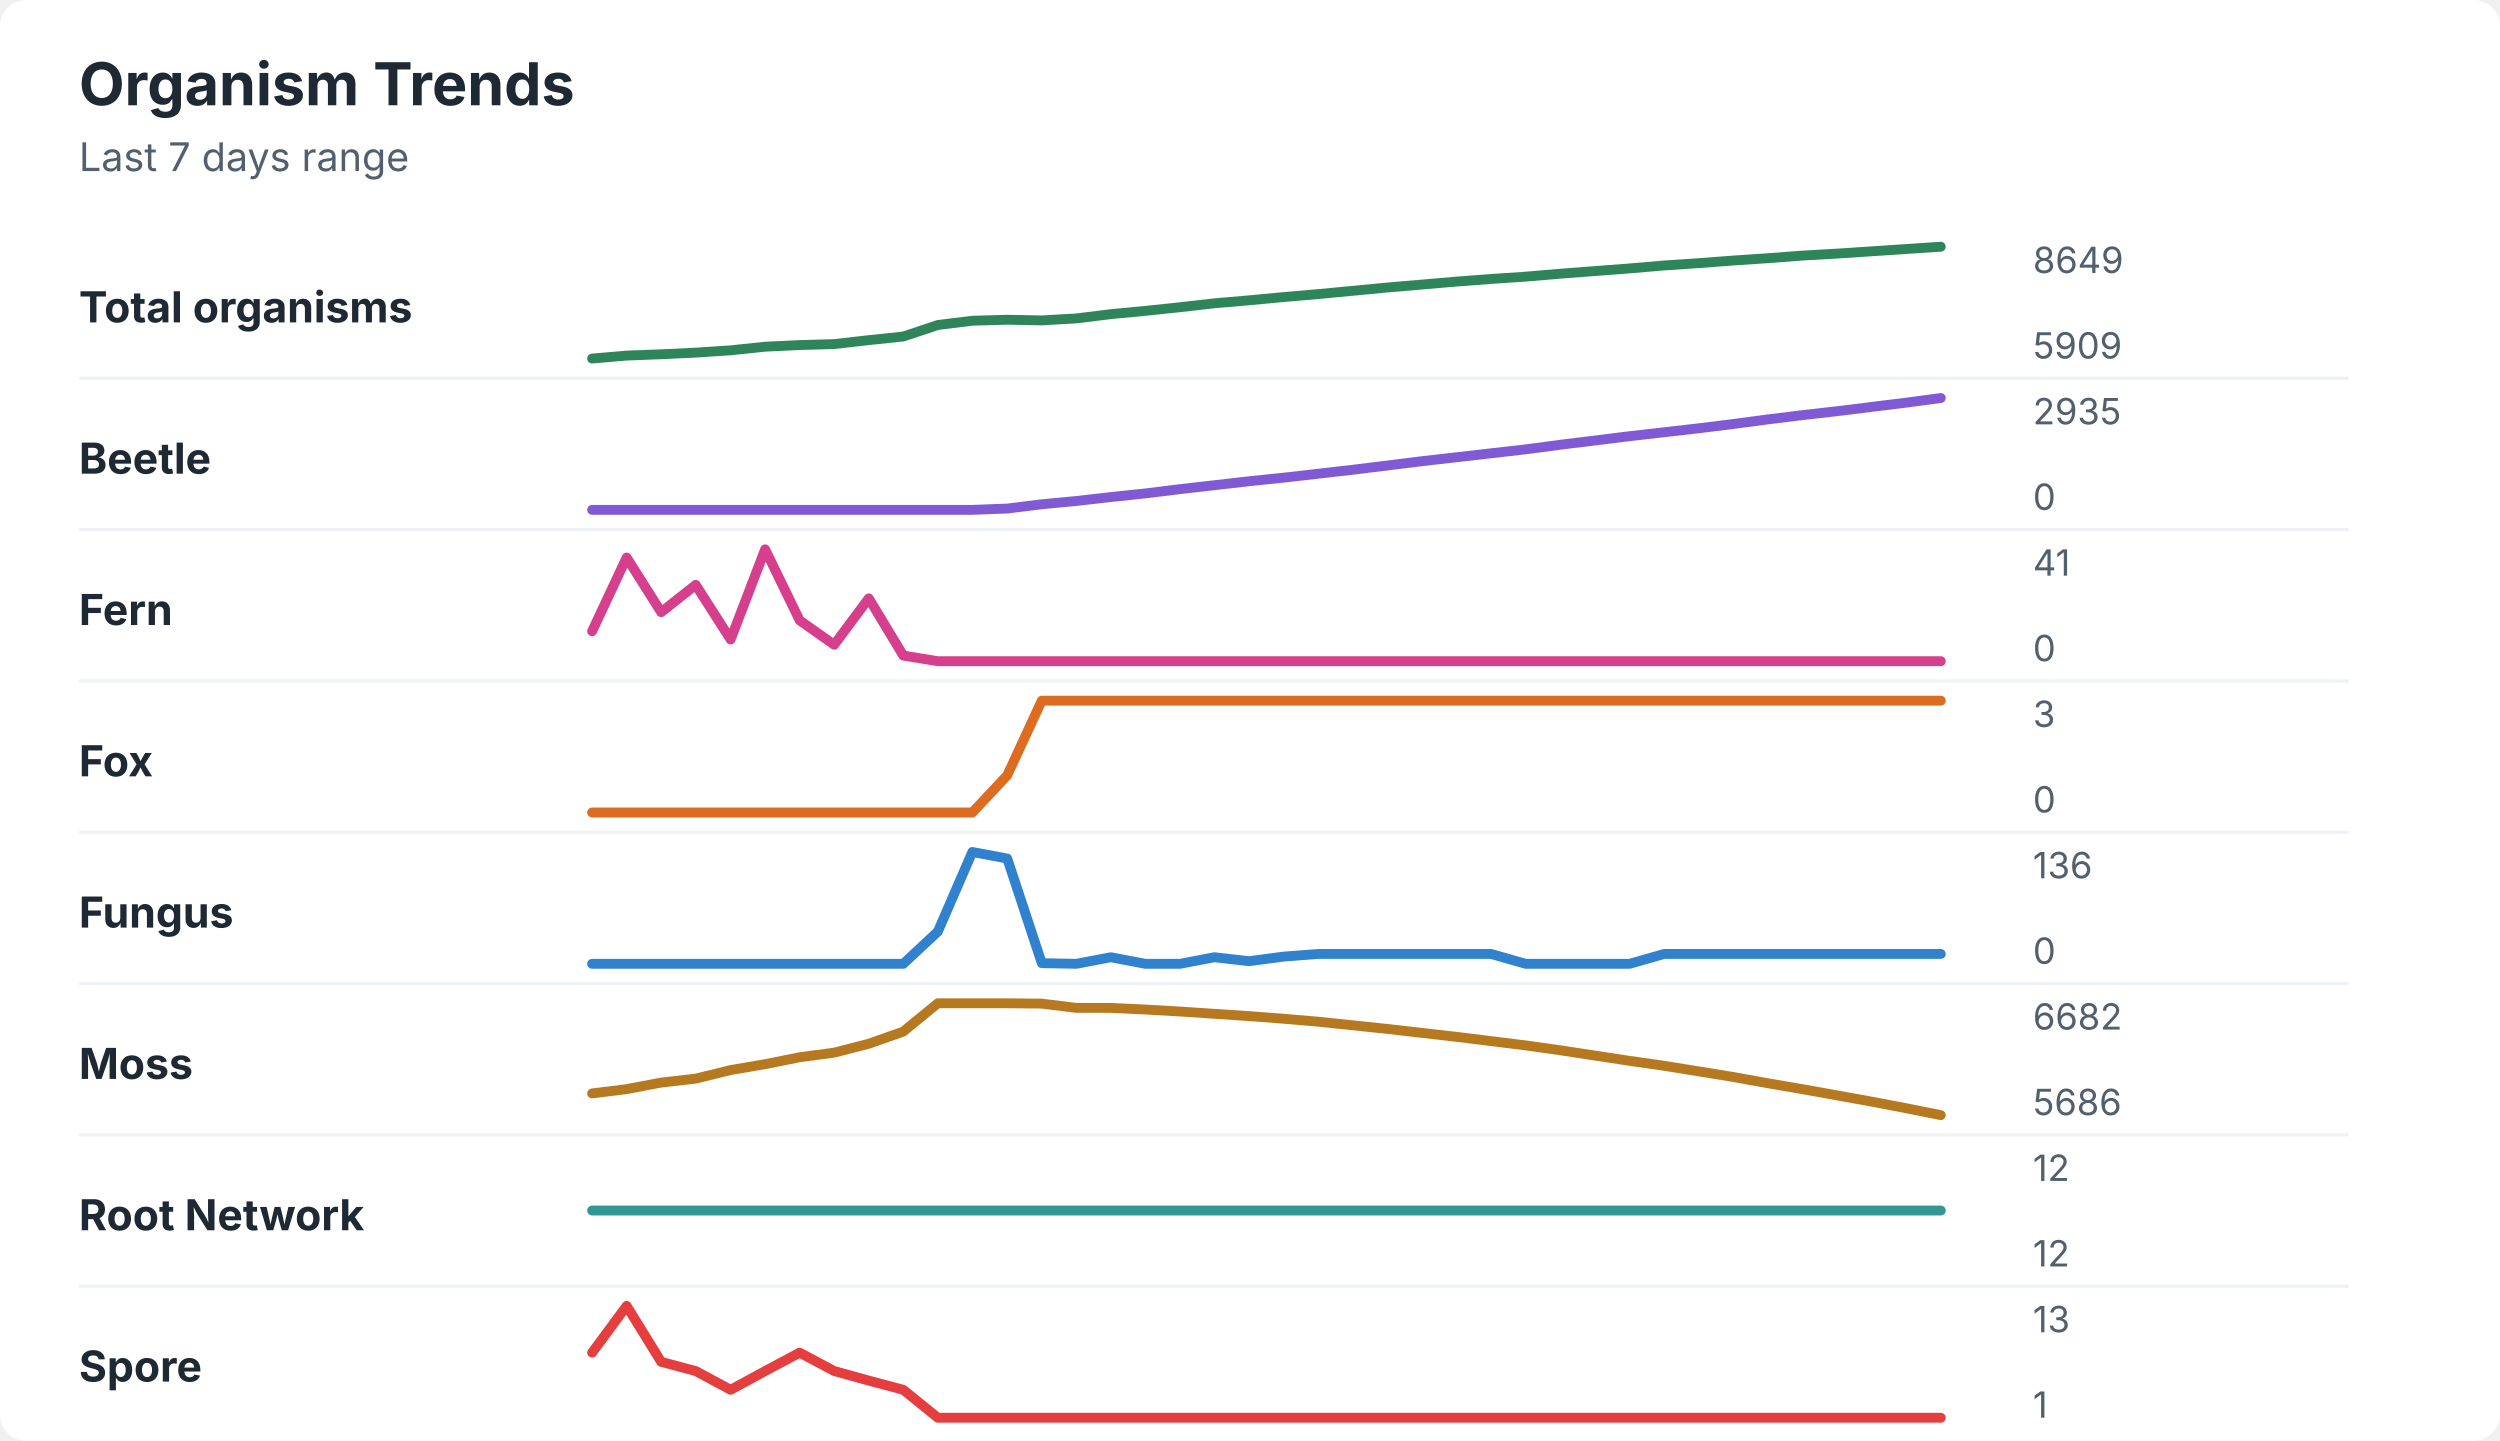
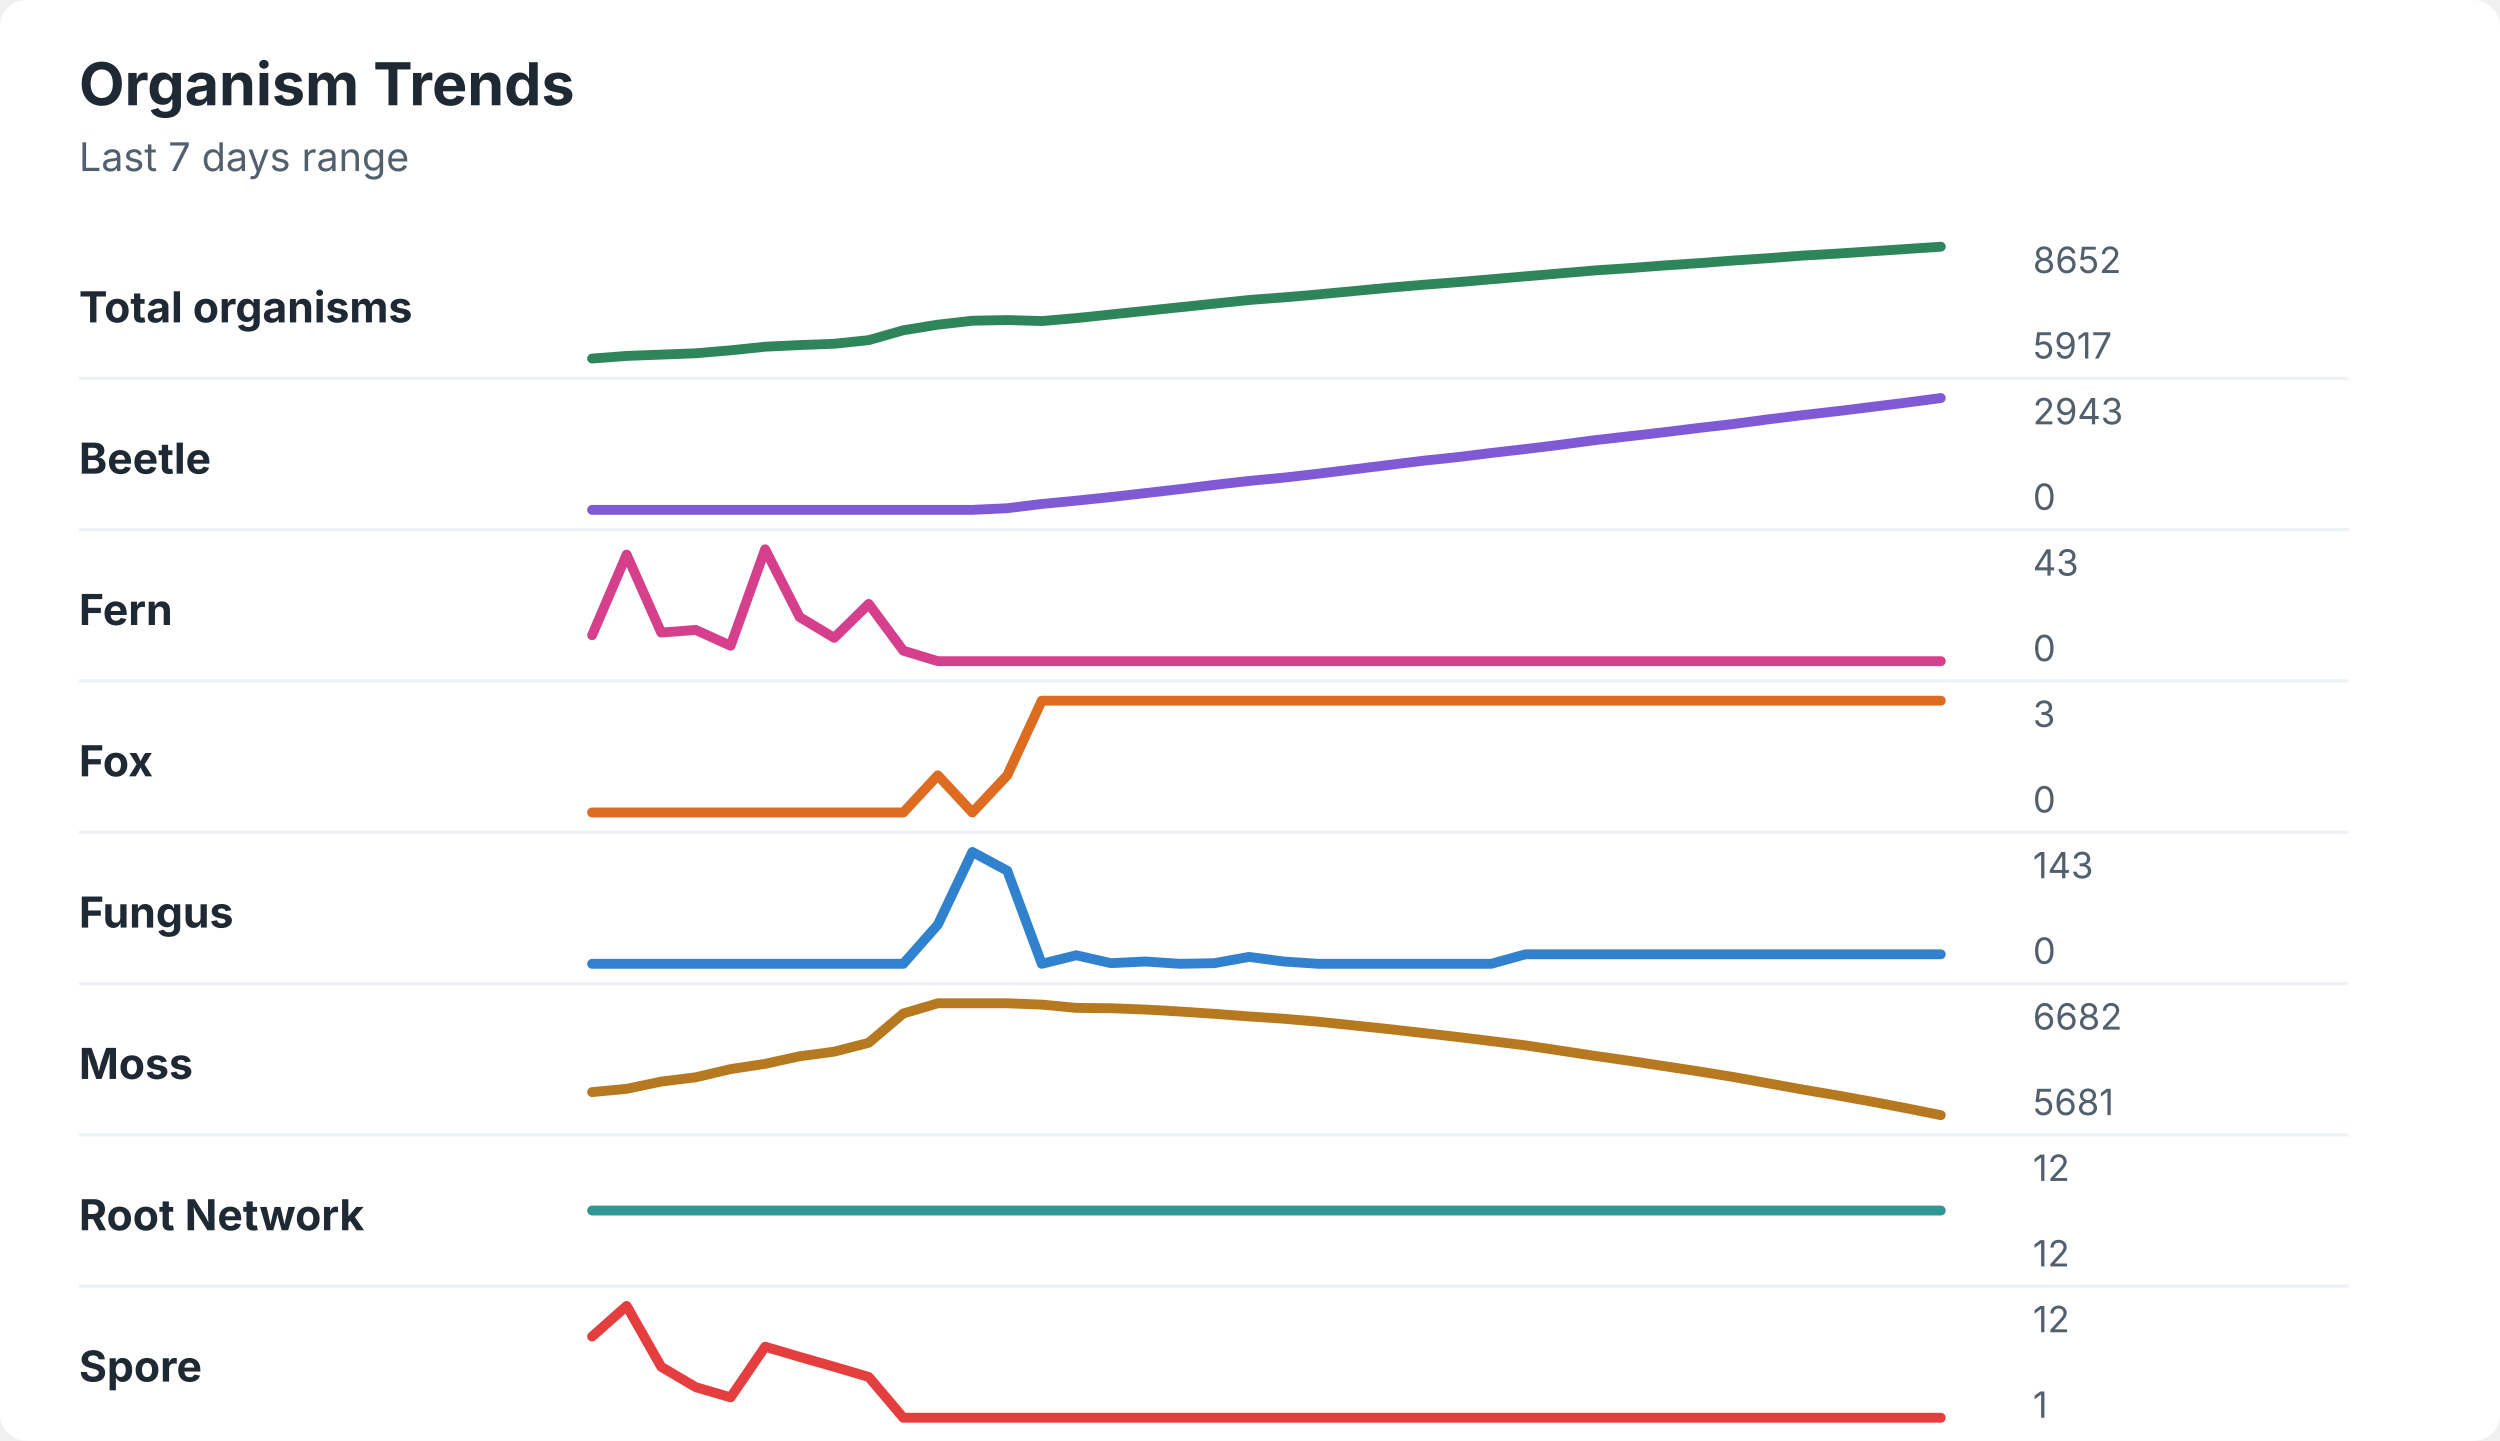
<svg xmlns="http://www.w3.org/2000/svg" width="760" height="438" viewBox="0 0 760 438" role="img" aria-labelledby="title desc">
  <rect width="760" height="438" rx="8" fill="#ffffff" />
  <style>
    text { font-family: -apple-system, BlinkMacSystemFont, "Segoe UI", sans-serif; }
    .title { font-size: 18px; font-weight: 700; fill: #1f2933; }
    .subtitle { font-size: 12px; fill: #52606d; }
    .label { font-size: 13px; font-weight: 650; fill: #1f2933; }
    .axis-value { font-size: 11px; fill: #52606d; }
    .separator { stroke: #eef2f7; stroke-width: 1; }
  </style>
  <text x="24" y="32" class="title">Organism Trends</text>
  <text x="24" y="52" class="subtitle">Last 7 days range</text>
  <text x="24" y="98" class="label">Total organisms</text>
-   <polyline points="180.0,109.0 190.5,108.1 201.0,107.7 211.5,107.2 222.1,106.5 232.6,105.4 243.1,104.9 253.6,104.6 264.1,103.4 274.6,102.3 285.1,98.8 295.6,97.5 306.2,97.2 316.7,97.4 327.2,96.8 337.7,95.5 348.2,94.5 358.7,93.4 369.2,92.2 379.7,91.3 390.3,90.3 400.8,89.4 411.3,88.4 421.8,87.4 432.3,86.5 442.8,85.6 453.3,84.8 463.8,84.1 474.4,83.2 484.9,82.4 495.4,81.6 505.9,80.7 516.4,80.0 526.9,79.2 537.4,78.5 547.9,77.7 558.5,77.1 569.0,76.4 579.5,75.7 590.0,75.0 " fill="none" stroke="#2f855a" stroke-width="3" stroke-linecap="round" stroke-linejoin="round" />
-   <text x="618" y="83" class="axis-value">8649</text>
-   <text x="618" y="109" class="axis-value">5909</text>
+   <polyline points="180.0,109.0 190.5,108.2 201.0,107.8 211.5,107.4 222.1,106.5 232.6,105.4 243.1,104.9 253.6,104.5 264.1,103.4 274.6,100.4 285.1,98.7 295.6,97.5 306.2,97.3 316.7,97.6 327.2,96.7 337.7,95.6 348.2,94.5 358.7,93.4 369.2,92.3 379.7,91.2 390.3,90.4 400.8,89.5 411.3,88.5 421.8,87.5 432.3,86.6 442.8,85.8 453.3,84.9 463.8,84.0 474.4,83.1 484.9,82.2 495.4,81.5 505.9,80.7 516.4,80.0 526.9,79.2 537.4,78.5 547.9,77.7 558.5,77.1 569.0,76.4 579.5,75.7 590.0,75.0 " fill="none" stroke="#2f855a" stroke-width="3" stroke-linecap="round" stroke-linejoin="round" />
+   <text x="618" y="83" class="axis-value">8652</text>
+   <text x="618" y="109" class="axis-value">5917</text>
  <line x1="24" y1="115.0" x2="714" y2="115.0" class="separator" />
  <text x="24" y="144" class="label">Beetle</text>
-   <polyline points="180.0,155.0 190.5,155.0 201.0,155.0 211.5,155.0 222.1,155.0 232.6,155.0 243.1,155.0 253.6,155.0 264.1,155.0 274.6,155.0 285.1,155.0 295.6,155.0 306.2,154.6 316.7,153.3 327.2,152.3 337.7,151.1 348.2,150.0 358.7,148.7 369.2,147.5 379.7,146.3 390.3,145.2 400.8,144.0 411.3,142.8 421.8,141.5 432.3,140.2 442.8,139.0 453.3,137.8 463.8,136.6 474.4,135.2 484.9,133.9 495.4,132.6 505.9,131.4 516.4,130.2 526.9,128.9 537.4,127.5 547.9,126.2 558.5,125.0 569.0,123.7 579.5,122.4 590.0,121.0 " fill="none" stroke="#805ad5" stroke-width="3" stroke-linecap="round" stroke-linejoin="round" />
-   <text x="618" y="129" class="axis-value">2935</text>
+   <polyline points="180.0,155.0 190.5,155.0 201.0,155.0 211.5,155.0 222.1,155.0 232.6,155.0 243.1,155.0 253.6,155.0 264.1,155.0 274.6,155.0 285.1,155.0 295.6,155.0 306.2,154.5 316.7,153.2 327.2,152.2 337.7,151.1 348.2,149.9 358.7,148.7 369.2,147.4 379.7,146.2 390.3,145.2 400.8,144.0 411.3,142.7 421.8,141.4 432.3,140.1 442.8,139.0 453.3,137.7 463.8,136.5 474.4,135.2 484.9,133.8 495.4,132.6 505.9,131.4 516.4,130.1 526.9,128.9 537.4,127.5 547.9,126.2 558.5,125.0 569.0,123.7 579.5,122.4 590.0,121.0 " fill="none" stroke="#805ad5" stroke-width="3" stroke-linecap="round" stroke-linejoin="round" />
+   <text x="618" y="129" class="axis-value">2943</text>
  <text x="618" y="155" class="axis-value">0</text>
  <line x1="24" y1="161.0" x2="714" y2="161.0" class="separator" />
  <text x="24" y="190" class="label">Fern</text>
-   <polyline points="180.0,191.9 190.5,169.5 201.0,186.1 211.5,177.8 222.1,194.4 232.6,167.0 243.1,188.6 253.6,196.0 264.1,181.9 274.6,199.3 285.1,201.0 295.6,201.0 306.2,201.0 316.7,201.0 327.2,201.0 337.7,201.0 348.2,201.0 358.7,201.0 369.2,201.0 379.7,201.0 390.3,201.0 400.8,201.0 411.3,201.0 421.8,201.0 432.3,201.0 442.8,201.0 453.3,201.0 463.8,201.0 474.4,201.0 484.9,201.0 495.4,201.0 505.9,201.0 516.4,201.0 526.9,201.0 537.4,201.0 547.9,201.0 558.5,201.0 569.0,201.0 579.5,201.0 590.0,201.0 " fill="none" stroke="#d53f8c" stroke-width="3" stroke-linecap="round" stroke-linejoin="round" />
-   <text x="618" y="175" class="axis-value">41</text>
+   <polyline points="180.0,193.1 190.5,168.6 201.0,192.3 211.5,191.5 222.1,196.3 232.6,167.0 243.1,187.6 253.6,193.9 264.1,183.6 274.6,197.8 285.1,201.0 295.6,201.0 306.2,201.0 316.7,201.0 327.2,201.0 337.7,201.0 348.2,201.0 358.7,201.0 369.2,201.0 379.7,201.0 390.3,201.0 400.8,201.0 411.3,201.0 421.8,201.0 432.3,201.0 442.8,201.0 453.3,201.0 463.8,201.0 474.4,201.0 484.9,201.0 495.4,201.0 505.9,201.0 516.4,201.0 526.9,201.0 537.4,201.0 547.9,201.0 558.5,201.0 569.0,201.0 579.5,201.0 590.0,201.0 " fill="none" stroke="#d53f8c" stroke-width="3" stroke-linecap="round" stroke-linejoin="round" />
+   <text x="618" y="175" class="axis-value">43</text>
  <text x="618" y="201" class="axis-value">0</text>
  <line x1="24" y1="207.0" x2="714" y2="207.0" class="separator" />
  <text x="24" y="236" class="label">Fox</text>
-   <polyline points="180.0,247.0 190.5,247.0 201.0,247.0 211.5,247.0 222.1,247.0 232.6,247.0 243.1,247.0 253.6,247.0 264.1,247.0 274.6,247.0 285.1,247.0 295.6,247.0 306.2,235.7 316.7,213.0 327.2,213.0 337.7,213.0 348.2,213.0 358.7,213.0 369.2,213.0 379.7,213.0 390.3,213.0 400.8,213.0 411.3,213.0 421.8,213.0 432.3,213.0 442.8,213.0 453.3,213.0 463.8,213.0 474.4,213.0 484.9,213.0 495.4,213.0 505.9,213.0 516.4,213.0 526.9,213.0 537.4,213.0 547.9,213.0 558.5,213.0 569.0,213.0 579.5,213.0 590.0,213.0 " fill="none" stroke="#dd6b20" stroke-width="3" stroke-linecap="round" stroke-linejoin="round" />
+   <polyline points="180.0,247.0 190.5,247.0 201.0,247.0 211.5,247.0 222.1,247.0 232.6,247.0 243.1,247.0 253.6,247.0 264.1,247.0 274.6,247.0 285.1,235.7 295.6,247.0 306.2,235.7 316.7,213.0 327.2,213.0 337.7,213.0 348.2,213.0 358.7,213.0 369.2,213.0 379.7,213.0 390.3,213.0 400.8,213.0 411.3,213.0 421.8,213.0 432.3,213.0 442.8,213.0 453.3,213.0 463.8,213.0 474.4,213.0 484.9,213.0 495.4,213.0 505.9,213.0 516.4,213.0 526.9,213.0 537.4,213.0 547.9,213.0 558.5,213.0 569.0,213.0 579.5,213.0 590.0,213.0 " fill="none" stroke="#dd6b20" stroke-width="3" stroke-linecap="round" stroke-linejoin="round" />
  <text x="618" y="221" class="axis-value">3</text>
  <text x="618" y="247" class="axis-value">0</text>
  <line x1="24" y1="253.0" x2="714" y2="253.0" class="separator" />
  <text x="24" y="282" class="label">Fungus</text>
-   <polyline points="180.0,293.0 190.5,293.0 201.0,293.0 211.5,293.0 222.1,293.0 232.6,293.0 243.1,293.0 253.6,293.0 264.1,293.0 274.6,293.0 285.1,283.2 295.6,259.0 306.2,261.0 316.7,292.8 327.2,293.0 337.7,291.0 348.2,293.0 358.7,293.0 369.2,291.0 379.7,292.2 390.3,290.8 400.8,290.0 411.3,290.0 421.8,290.0 432.3,290.0 442.8,290.0 453.3,290.0 463.8,293.0 474.4,293.0 484.9,293.0 495.4,293.0 505.9,290.0 516.4,290.0 526.9,290.0 537.4,290.0 547.9,290.0 558.5,290.0 569.0,290.0 579.5,290.0 590.0,290.0 " fill="none" stroke="#3182ce" stroke-width="3" stroke-linecap="round" stroke-linejoin="round" />
-   <text x="618" y="267" class="axis-value">136</text>
+   <polyline points="180.0,293.0 190.5,293.0 201.0,293.0 211.5,293.0 222.1,293.0 232.6,293.0 243.1,293.0 253.6,293.0 264.1,293.0 274.6,293.0 285.1,281.1 295.6,259.0 306.2,264.7 316.7,293.0 327.2,290.4 337.7,292.8 348.2,292.3 358.7,293.0 369.2,292.8 379.7,290.9 390.3,292.3 400.8,293.0 411.3,293.0 421.8,293.0 432.3,293.0 442.8,293.0 453.3,293.0 463.8,290.1 474.4,290.1 484.9,290.1 495.4,290.1 505.9,290.1 516.4,290.1 526.9,290.1 537.4,290.1 547.9,290.1 558.5,290.1 569.0,290.1 579.5,290.1 590.0,290.1 " fill="none" stroke="#3182ce" stroke-width="3" stroke-linecap="round" stroke-linejoin="round" />
+   <text x="618" y="267" class="axis-value">143</text>
  <text x="618" y="293" class="axis-value">0</text>
  <line x1="24" y1="299.0" x2="714" y2="299.0" class="separator" />
  <text x="24" y="328" class="label">Moss</text>
-   <polyline points="180.0,332.4 190.5,331.1 201.0,329.1 211.5,327.9 222.1,325.3 232.6,323.5 243.1,321.4 253.6,320.0 264.1,317.3 274.6,313.6 285.1,305.0 295.6,305.0 306.2,305.0 316.7,305.1 327.2,306.4 337.7,306.4 348.2,306.9 358.7,307.5 369.2,308.2 379.7,308.9 390.3,309.7 400.8,310.6 411.3,311.7 421.8,312.8 432.3,314.0 442.8,315.2 453.3,316.5 463.8,317.8 474.4,319.3 484.9,320.9 495.4,322.5 505.9,324.0 516.4,325.7 526.9,327.4 537.4,329.3 547.9,331.1 558.5,333.0 569.0,334.9 579.5,336.9 590.0,339.0 " fill="none" stroke="#b7791f" stroke-width="3" stroke-linecap="round" stroke-linejoin="round" />
+   <polyline points="180.0,332.0 190.5,331.0 201.0,328.8 211.5,327.5 222.1,325.0 232.6,323.4 243.1,321.1 253.6,319.7 264.1,317.0 274.6,308.1 285.1,305.0 295.6,305.0 306.2,305.0 316.7,305.4 327.2,306.4 337.7,306.5 348.2,306.9 358.7,307.5 369.2,308.2 379.7,309.0 390.3,309.7 400.8,310.6 411.3,311.7 421.8,312.8 432.3,314.0 442.8,315.2 453.3,316.5 463.8,317.8 474.4,319.4 484.9,321.0 495.4,322.5 505.9,324.1 516.4,325.7 526.9,327.4 537.4,329.3 547.9,331.2 558.5,333.0 569.0,334.9 579.5,336.9 590.0,339.0 " fill="none" stroke="#b7791f" stroke-width="3" stroke-linecap="round" stroke-linejoin="round" />
  <text x="618" y="313" class="axis-value">6682</text>
-   <text x="618" y="339" class="axis-value">5686</text>
+   <text x="618" y="339" class="axis-value">5681</text>
  <line x1="24" y1="345.0" x2="714" y2="345.0" class="separator" />
  <text x="24" y="374" class="label">Root Network</text>
  <polyline points="180.0,368.0 190.5,368.0 201.0,368.0 211.5,368.0 222.1,368.0 232.6,368.0 243.1,368.0 253.6,368.0 264.1,368.0 274.6,368.0 285.1,368.0 295.6,368.0 306.2,368.0 316.7,368.0 327.2,368.0 337.7,368.0 348.2,368.0 358.7,368.0 369.2,368.0 379.7,368.0 390.3,368.0 400.8,368.0 411.3,368.0 421.8,368.0 432.3,368.0 442.8,368.0 453.3,368.0 463.8,368.0 474.4,368.0 484.9,368.0 495.4,368.0 505.9,368.0 516.4,368.0 526.9,368.0 537.4,368.0 547.9,368.0 558.5,368.0 569.0,368.0 579.5,368.0 590.0,368.0 " fill="none" stroke="#319795" stroke-width="3" stroke-linecap="round" stroke-linejoin="round" />
  <text x="618" y="359" class="axis-value">12</text>
  <text x="618" y="385" class="axis-value">12</text>
  <line x1="24" y1="391.0" x2="714" y2="391.0" class="separator" />
  <text x="24" y="420" class="label">Spore</text>
-   <polyline points="180.0,411.2 190.5,397.0 201.0,414.0 211.5,416.8 222.1,422.5 232.6,416.8 243.1,411.2 253.6,416.8 264.1,419.7 274.6,422.5 285.1,431.0 295.6,431.0 306.2,431.0 316.7,431.0 327.2,431.0 337.7,431.0 348.2,431.0 358.7,431.0 369.2,431.0 379.7,431.0 390.3,431.0 400.8,431.0 411.3,431.0 421.8,431.0 432.3,431.0 442.8,431.0 453.3,431.0 463.8,431.0 474.4,431.0 484.9,431.0 495.4,431.0 505.9,431.0 516.4,431.0 526.9,431.0 537.4,431.0 547.9,431.0 558.5,431.0 569.0,431.0 579.5,431.0 590.0,431.0 " fill="none" stroke="#e53e3e" stroke-width="3" stroke-linecap="round" stroke-linejoin="round" />
-   <text x="618" y="405" class="axis-value">13</text>
+   <polyline points="180.0,406.3 190.5,397.0 201.0,415.5 211.5,421.7 222.1,424.8 232.6,409.4 243.1,412.5 253.6,415.5 264.1,418.6 274.6,431.0 285.1,431.0 295.6,431.0 306.2,431.0 316.7,431.0 327.2,431.0 337.7,431.0 348.2,431.0 358.7,431.0 369.2,431.0 379.7,431.0 390.3,431.0 400.8,431.0 411.3,431.0 421.8,431.0 432.3,431.0 442.8,431.0 453.3,431.0 463.8,431.0 474.4,431.0 484.9,431.0 495.4,431.0 505.9,431.0 516.4,431.0 526.9,431.0 537.4,431.0 547.9,431.0 558.5,431.0 569.0,431.0 579.5,431.0 590.0,431.0 " fill="none" stroke="#e53e3e" stroke-width="3" stroke-linecap="round" stroke-linejoin="round" />
+   <text x="618" y="405" class="axis-value">12</text>
  <text x="618" y="431" class="axis-value">1</text>
</svg>
